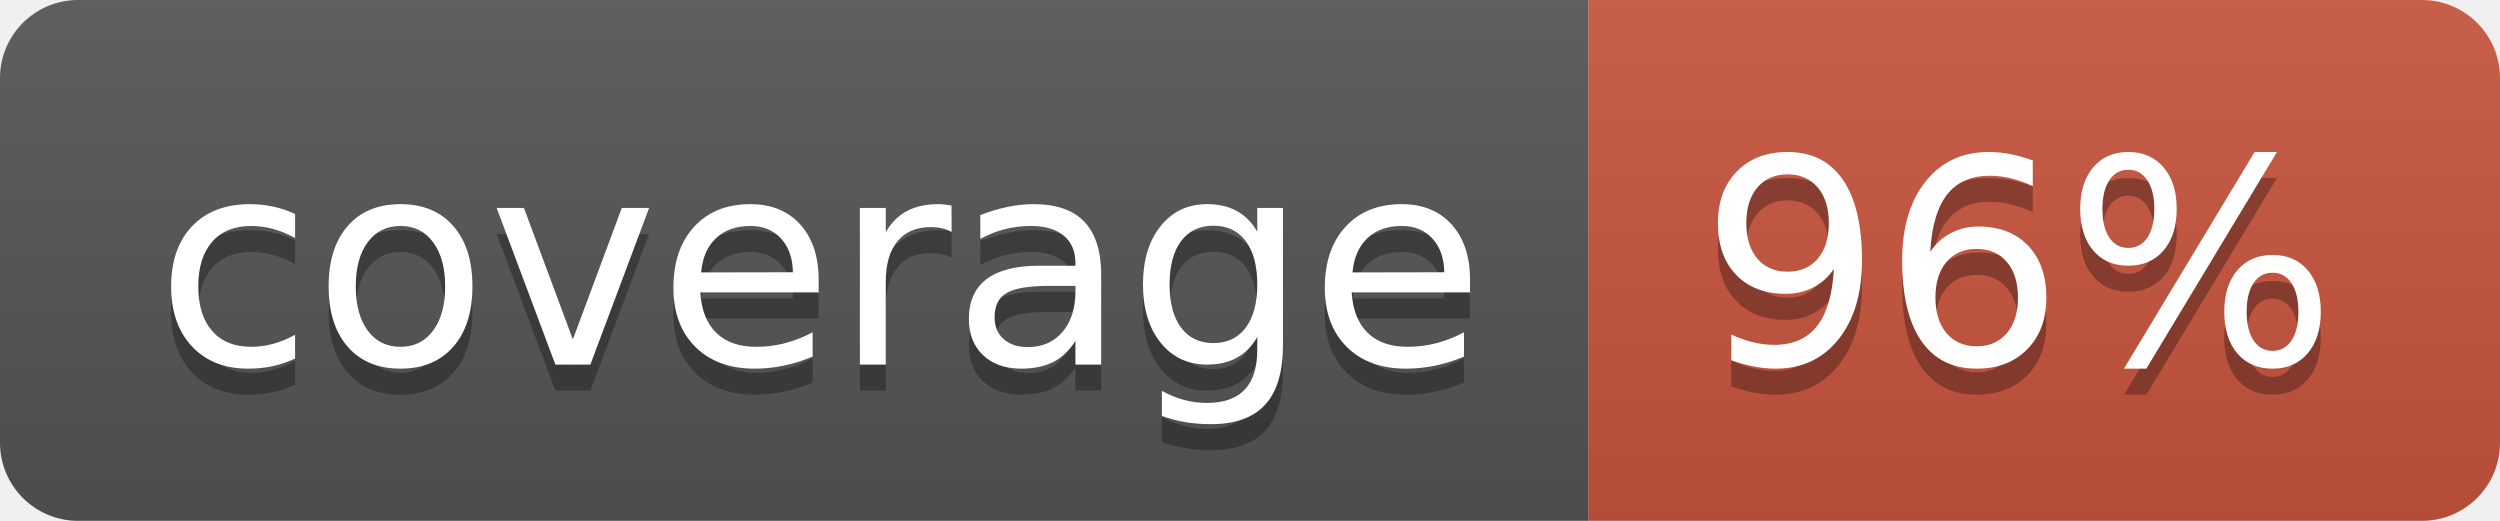
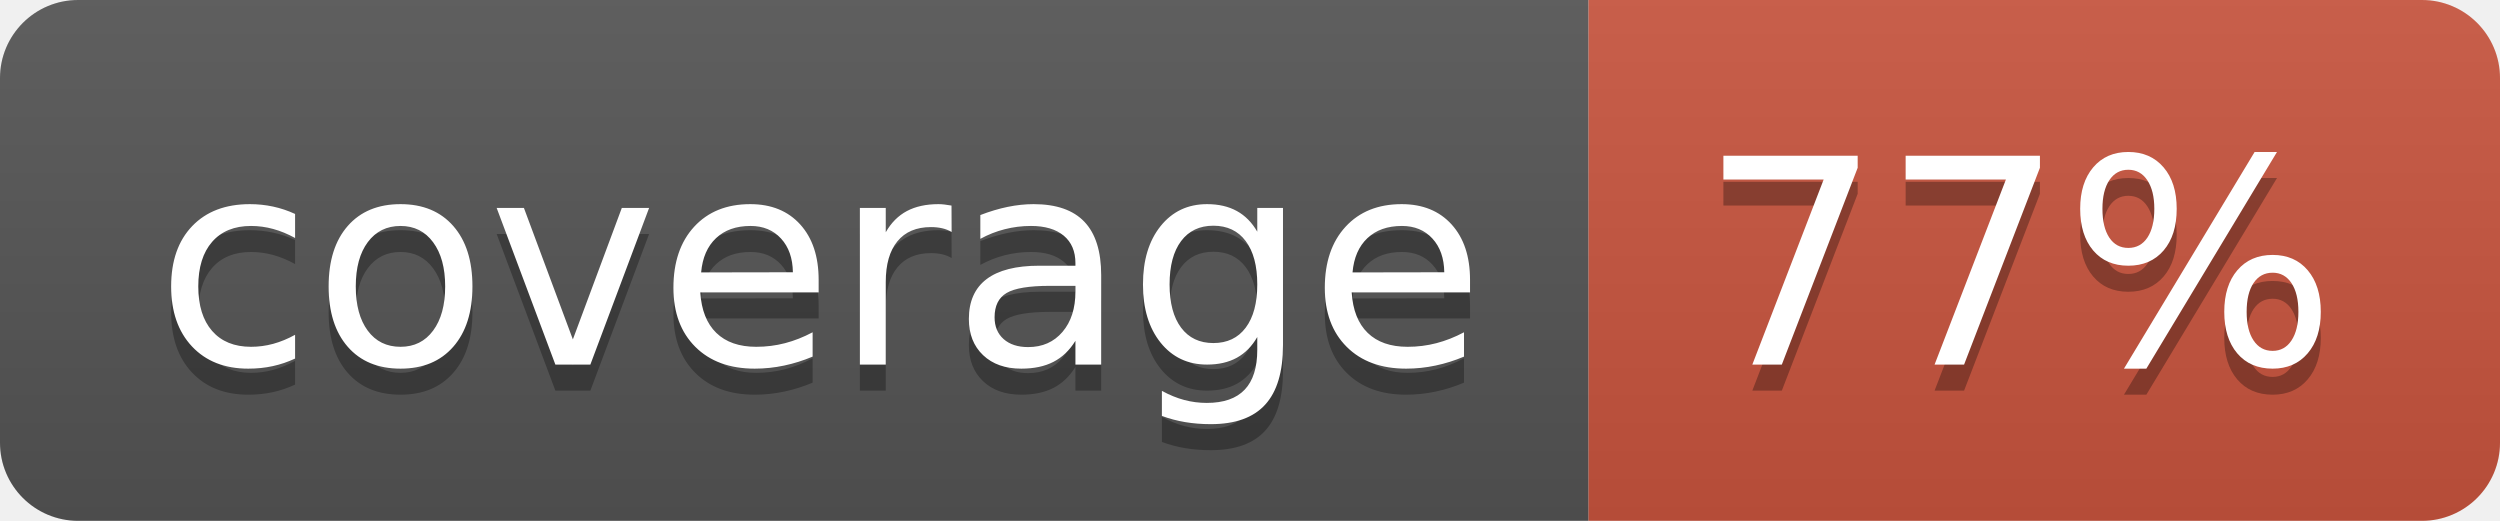
<svg xmlns="http://www.w3.org/2000/svg" width="96" height="20">
  <linearGradient id="b" x2="0" y2="100%">
    <stop offset="0" stop-color="#bbb" stop-opacity=".1" />
    <stop offset="1" stop-opacity=".1" />
  </linearGradient>
  <clipPath id="a">
    <rect width="96" height="20" rx="3" fill="#fff" />
  </clipPath>
  <g clip-path="url(#a)">
    <path fill="#555" d="M0 0h61v20H0z" />
    <path fill="#CA553E" d="M61 0h35v20H61z" />
    <path fill="url(#b)" d="M0 0h96v20H0z" />
  </g>
  <g fill="#fff" text-anchor="middle" font-family="DejaVu Sans,Verdana,Geneva,sans-serif" font-size="110">
    <text x="315" y="150" fill="#010101" fill-opacity=".3" transform="scale(.1)" textLength="510">coverage</text>
    <text x="315" y="140" transform="scale(.1)" textLength="510">coverage</text>
-     <text x="775" y="150" fill="#010101" fill-opacity=".3" transform="scale(.1)" textLength="250">96%</text>
-     <text x="775" y="140" transform="scale(.1)" textLength="250">96%</text>
+     <text x="775" y="150" fill="#010101" fill-opacity=".3" transform="scale(.1)" textLength="250">77%</text>
+     <text x="775" y="140" transform="scale(.1)" textLength="250">77%</text>
  </g>
</svg>
